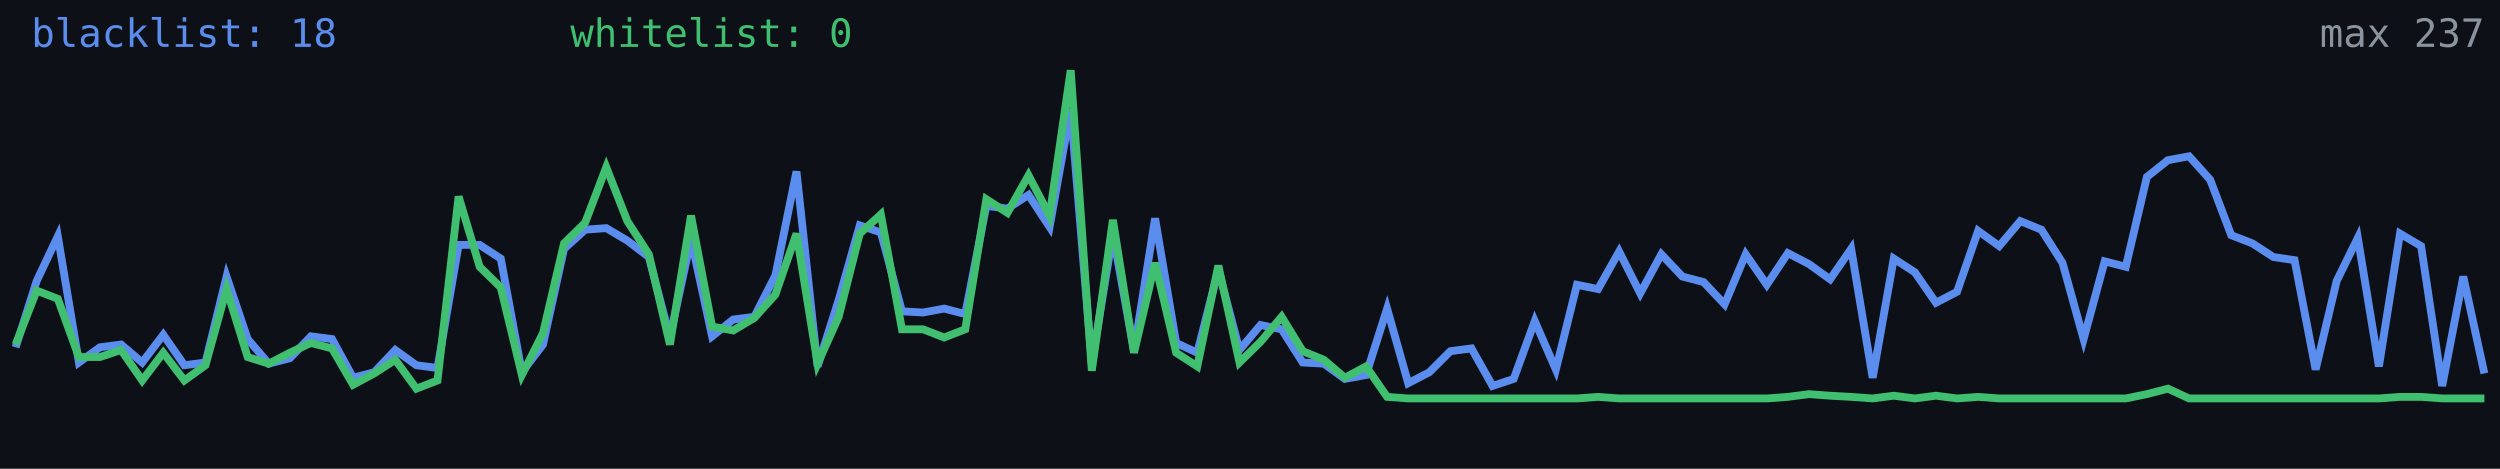
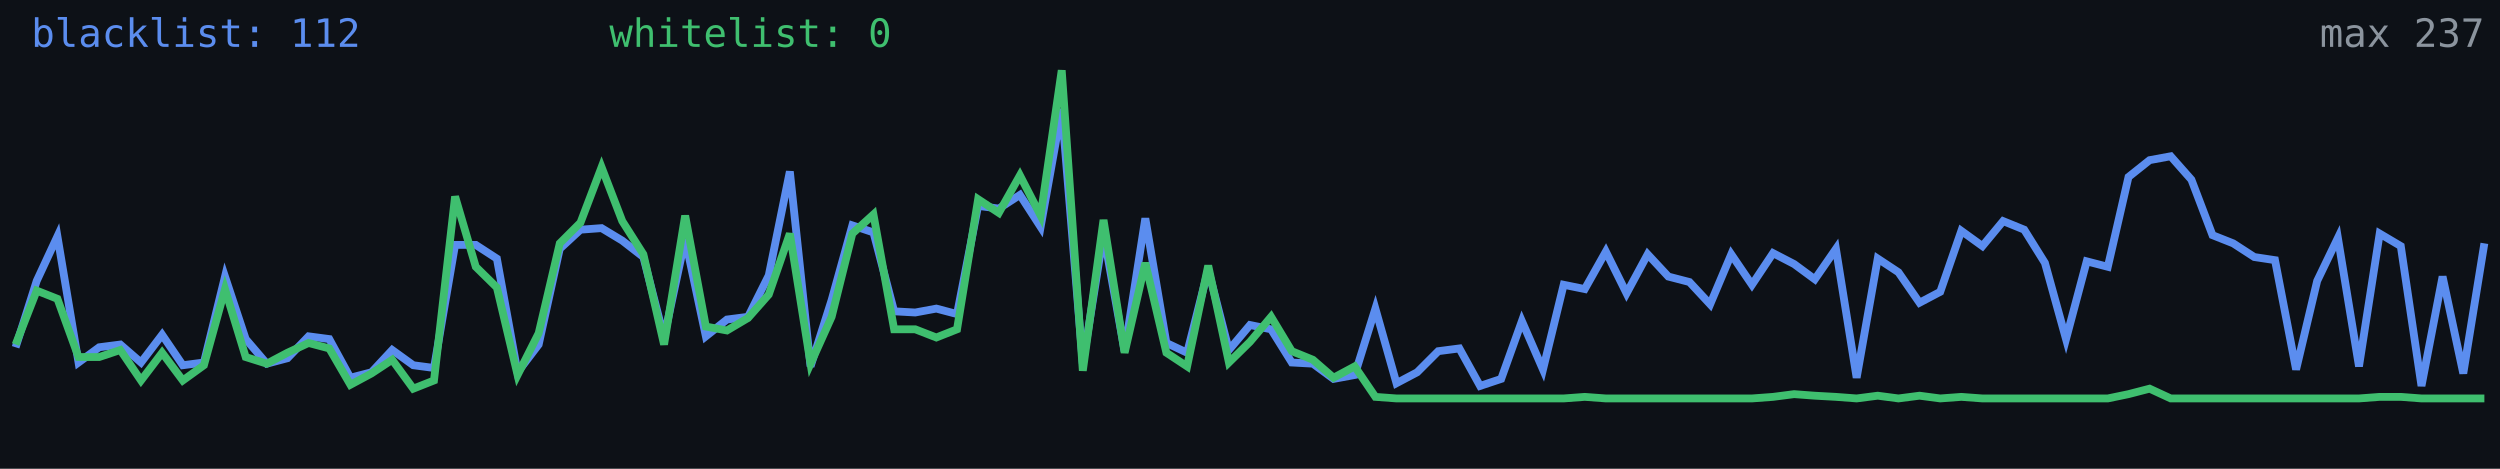
<svg xmlns="http://www.w3.org/2000/svg" width="640" height="120" viewBox="0 0 640 120" role="img" aria-label="Alive configs trend">
  <rect width="640" height="120" fill="#0d1117" />
-   <polyline fill="none" stroke="#5b8def" stroke-width="2" points="4.0,88.9 9.4,71.9 14.8,60.5 20.2,92.8 25.6,88.9 31.0,88.2 36.4,92.8 41.8,85.7 47.2,93.5 52.6,92.8 58.0,70.8 63.4,86.8 68.8,93.1 74.2,91.7 79.6,86.1 85.0,86.8 90.4,96.7 95.8,95.3 101.2,89.6 106.6,93.5 112.0,94.2 117.4,62.7 122.8,62.7 128.2,66.2 133.6,95.3 139.0,88.2 144.4,63.7 149.8,58.8 155.2,58.4 160.6,61.6 166.1,65.8 171.5,86.4 176.9,61.2 182.3,86.1 187.7,81.8 193.1,81.1 198.5,70.5 203.9,43.9 209.3,93.8 214.7,76.8 220.1,57.7 225.5,59.5 230.9,79.7 236.3,80.0 241.7,79.0 247.1,80.4 252.5,52.7 257.9,53.4 263.3,49.9 268.7,58.1 274.1,27.9 279.5,93.1 284.9,59.8 290.3,89.9 295.7,55.9 301.1,87.8 306.5,90.3 311.9,69.0 317.3,89.6 322.7,83.2 328.1,84.3 333.5,92.8 338.9,93.1 344.3,97.0 349.7,96.0 355.1,79.0 360.5,98.1 365.9,95.3 371.3,89.9 376.7,89.2 382.1,98.8 387.5,97.0 392.9,82.2 398.3,94.6 403.7,72.9 409.1,74.0 414.5,64.4 419.9,75.1 425.3,65.1 430.7,70.8 436.1,72.2 441.5,77.9 446.9,65.1 452.3,72.9 457.7,64.8 463.1,67.6 468.5,71.5 473.9,63.7 479.4,96.7 484.8,66.2 490.2,69.7 495.6,77.5 501.0,74.7 506.4,59.1 511.8,63.0 517.2,56.6 522.6,58.8 528.0,67.3 533.4,86.8 538.8,66.9 544.2,68.3 549.6,45.3 555.0,41.0 560.4,40.0 565.8,46.0 571.2,60.2 576.6,62.3 582.0,65.8 587.4,66.6 592.8,94.6 598.2,71.9 603.6,60.9 609.0,93.8 614.4,59.8 619.8,63.0 625.2,98.8 630.6,70.8 636.0,95.6" />
-   <polyline fill="none" stroke="#3fbf6f" stroke-width="2" points="4.0,88.2 9.4,74.4 14.8,76.5 20.2,91.4 25.6,91.4 31.0,89.6 36.4,97.4 41.8,90.3 47.2,97.4 52.6,93.5 58.0,74.0 63.4,91.4 68.8,93.1 74.2,90.3 79.6,87.8 85.0,89.2 90.4,98.5 95.8,95.6 101.2,92.1 106.6,99.5 112.0,97.4 117.4,50.3 122.8,68.3 128.2,73.6 133.6,96.0 139.0,85.3 144.4,62.3 149.8,57.0 155.2,42.8 160.6,56.6 166.1,65.1 171.5,88.2 176.9,55.2 182.3,83.6 187.7,84.6 193.1,81.4 198.5,75.4 203.9,59.8 209.3,93.1 214.7,81.1 220.1,59.8 225.5,54.9 230.9,84.3 236.3,84.3 241.7,86.4 247.1,84.3 252.5,51.0 257.9,54.5 263.3,44.9 268.7,55.2 274.1,18.0 279.5,94.9 284.9,56.3 290.3,90.3 295.7,67.3 301.1,90.3 306.5,93.8 311.9,68.0 317.3,92.8 322.7,87.5 328.1,81.1 333.5,89.9 338.9,92.1 344.3,96.7 349.7,93.8 355.1,101.6 360.5,102.0 365.9,102.0 371.3,102.0 376.7,102.0 382.1,102.0 387.5,102.0 392.9,102.0 398.3,102.0 403.7,102.0 409.1,101.6 414.5,102.0 419.9,102.0 425.3,102.0 430.7,102.0 436.1,102.0 441.5,102.0 446.9,102.0 452.3,102.0 457.7,101.6 463.1,100.9 468.5,101.3 473.9,101.6 479.4,102.0 484.8,101.3 490.2,102.0 495.6,101.3 501.0,102.0 506.4,101.6 511.8,102.0 517.2,102.0 522.6,102.0 528.0,102.0 533.4,102.0 538.8,102.0 544.2,102.0 549.6,100.9 555.0,99.5 560.4,102.0 565.8,102.0 571.2,102.0 576.6,102.0 582.0,102.0 587.4,102.0 592.8,102.0 598.2,102.0 603.6,102.0 609.0,102.0 614.4,101.6 619.8,101.6 625.2,102.0 630.6,102.0 636.0,102.0" />
-   <text x="8" y="12" fill="#5b8def" font-size="10" font-family="monospace">blacklist: 18</text>
-   <text x="146" y="12" fill="#3fbf6f" font-size="10" font-family="monospace">whitelist: 0</text>
+   <polyline fill="none" stroke="#5b8def" stroke-width="2" points="4.0,88.9 9.4,71.9 14.7,60.5 20.1,92.8 25.4,88.9 30.8,88.2 36.1,92.8 41.5,85.7 46.8,93.5 52.2,92.8 57.6,70.8 62.9,86.8 68.3,93.1 73.6,91.7 79.0,86.1 84.3,86.8 89.7,96.7 95.1,95.3 100.4,89.6 105.8,93.5 111.1,94.2 116.5,62.7 121.8,62.7 127.2,66.2 132.5,95.3 137.9,88.2 143.3,63.7 148.6,58.8 154.0,58.4 159.3,61.6 164.7,65.8 170.0,86.4 175.4,61.2 180.7,86.1 186.1,81.8 191.5,81.1 196.8,70.5 202.2,43.9 207.5,93.8 212.9,76.8 218.2,57.7 223.6,59.5 228.9,79.7 234.3,80.0 239.7,79.0 245.0,80.4 250.4,52.7 255.7,53.4 261.1,49.9 266.4,58.1 271.8,27.9 277.2,93.1 282.5,59.8 287.9,89.9 293.2,55.9 298.6,87.8 303.9,90.3 309.3,69.0 314.6,89.6 320.0,83.2 325.4,84.3 330.7,92.8 336.1,93.1 341.4,97.0 346.8,96.0 352.1,79.0 357.5,98.1 362.8,95.3 368.2,89.9 373.6,89.2 378.9,98.8 384.3,97.0 389.6,82.2 395.0,94.6 400.3,72.9 405.7,74.0 411.1,64.4 416.4,75.1 421.8,65.1 427.1,70.8 432.5,72.2 437.8,77.9 443.2,65.1 448.5,72.9 453.9,64.8 459.3,67.6 464.6,71.5 470.0,63.7 475.3,96.7 480.7,66.2 486.0,69.7 491.4,77.5 496.7,74.7 502.1,59.1 507.5,63.0 512.8,56.6 518.2,58.8 523.5,67.3 528.9,86.8 534.2,66.9 539.6,68.3 544.9,45.3 550.3,41.0 555.7,40.0 561.0,46.0 566.4,60.2 571.7,62.3 577.1,65.8 582.4,66.6 587.8,94.6 593.2,71.9 598.5,60.9 603.9,93.8 609.2,59.8 614.6,63.0 619.9,98.8 625.3,70.8 630.6,95.6 636.0,62.3" />
+   <polyline fill="none" stroke="#3fbf6f" stroke-width="2" points="4.0,88.2 9.4,74.4 14.7,76.5 20.1,91.4 25.4,91.4 30.8,89.6 36.1,97.4 41.5,90.3 46.8,97.4 52.2,93.5 57.6,74.0 62.9,91.4 68.3,93.1 73.6,90.3 79.0,87.8 84.3,89.2 89.7,98.5 95.1,95.6 100.4,92.1 105.8,99.5 111.1,97.4 116.5,50.3 121.8,68.3 127.2,73.6 132.5,96.0 137.9,85.3 143.3,62.3 148.6,57.0 154.0,42.8 159.3,56.6 164.7,65.1 170.0,88.2 175.4,55.2 180.7,83.6 186.1,84.6 191.5,81.4 196.8,75.4 202.2,59.8 207.5,93.1 212.9,81.1 218.2,59.8 223.6,54.9 228.9,84.3 234.3,84.3 239.7,86.4 245.0,84.3 250.4,51.0 255.7,54.5 261.1,44.9 266.4,55.2 271.8,18.0 277.2,94.9 282.5,56.3 287.9,90.3 293.2,67.3 298.6,90.3 303.9,93.8 309.3,68.0 314.6,92.8 320.0,87.5 325.4,81.1 330.7,89.9 336.1,92.1 341.4,96.7 346.8,93.8 352.1,101.6 357.5,102.0 362.8,102.0 368.2,102.0 373.6,102.0 378.9,102.0 384.3,102.0 389.6,102.0 395.0,102.0 400.3,102.0 405.7,101.6 411.1,102.0 416.4,102.0 421.8,102.0 427.1,102.0 432.5,102.0 437.8,102.0 443.2,102.0 448.5,102.0 453.9,101.6 459.3,100.9 464.6,101.3 470.0,101.6 475.3,102.0 480.7,101.3 486.0,102.0 491.4,101.3 496.7,102.0 502.1,101.6 507.5,102.0 512.8,102.0 518.2,102.0 523.5,102.0 528.9,102.0 534.2,102.0 539.6,102.0 544.9,100.9 550.3,99.5 555.7,102.0 561.0,102.0 566.4,102.0 571.7,102.0 577.1,102.0 582.4,102.0 587.8,102.0 593.2,102.0 598.5,102.0 603.9,102.0 609.2,101.6 614.6,101.6 619.9,102.0 625.3,102.0 630.6,102.0 636.0,102.0" />
+   <text x="8" y="12" fill="#5b8def" font-size="10" font-family="monospace">blacklist: 112</text>
+   <text x="156" y="12" fill="#3fbf6f" font-size="10" font-family="monospace">whitelist: 0</text>
  <text x="636" y="12" fill="#8b949e" font-size="10" text-anchor="end" font-family="monospace">max 237</text>
</svg>
